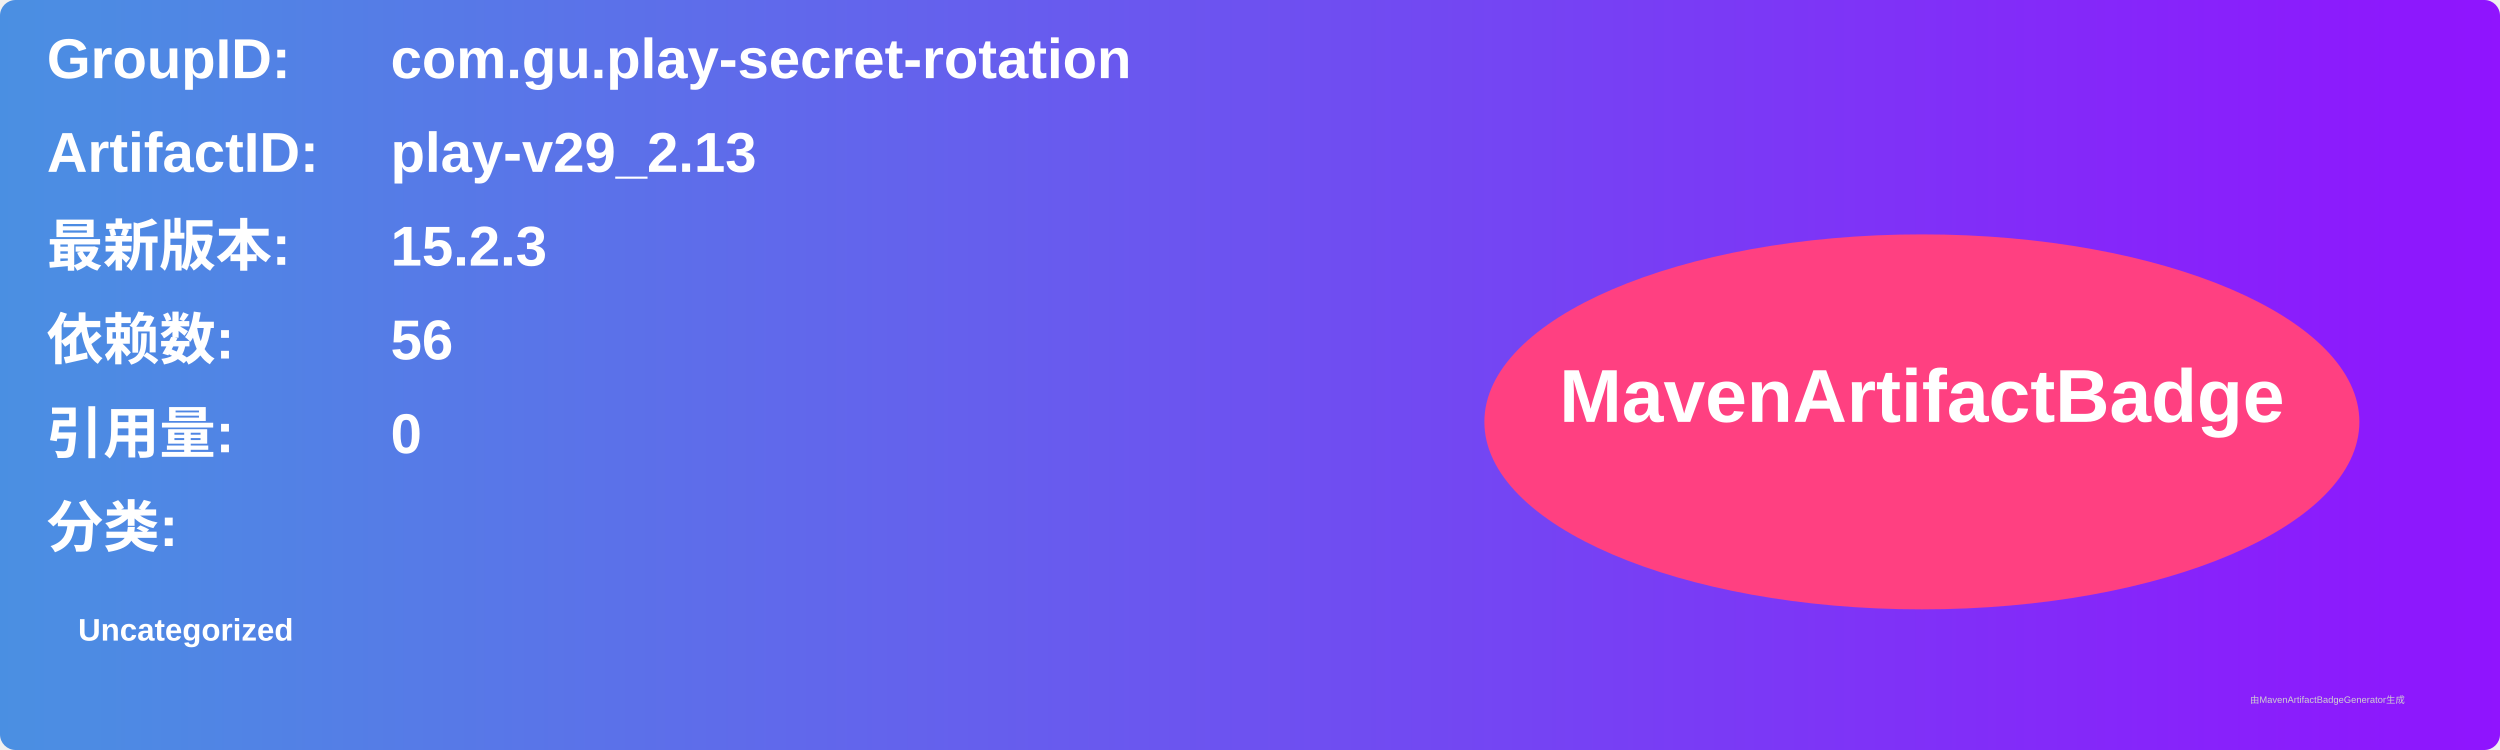
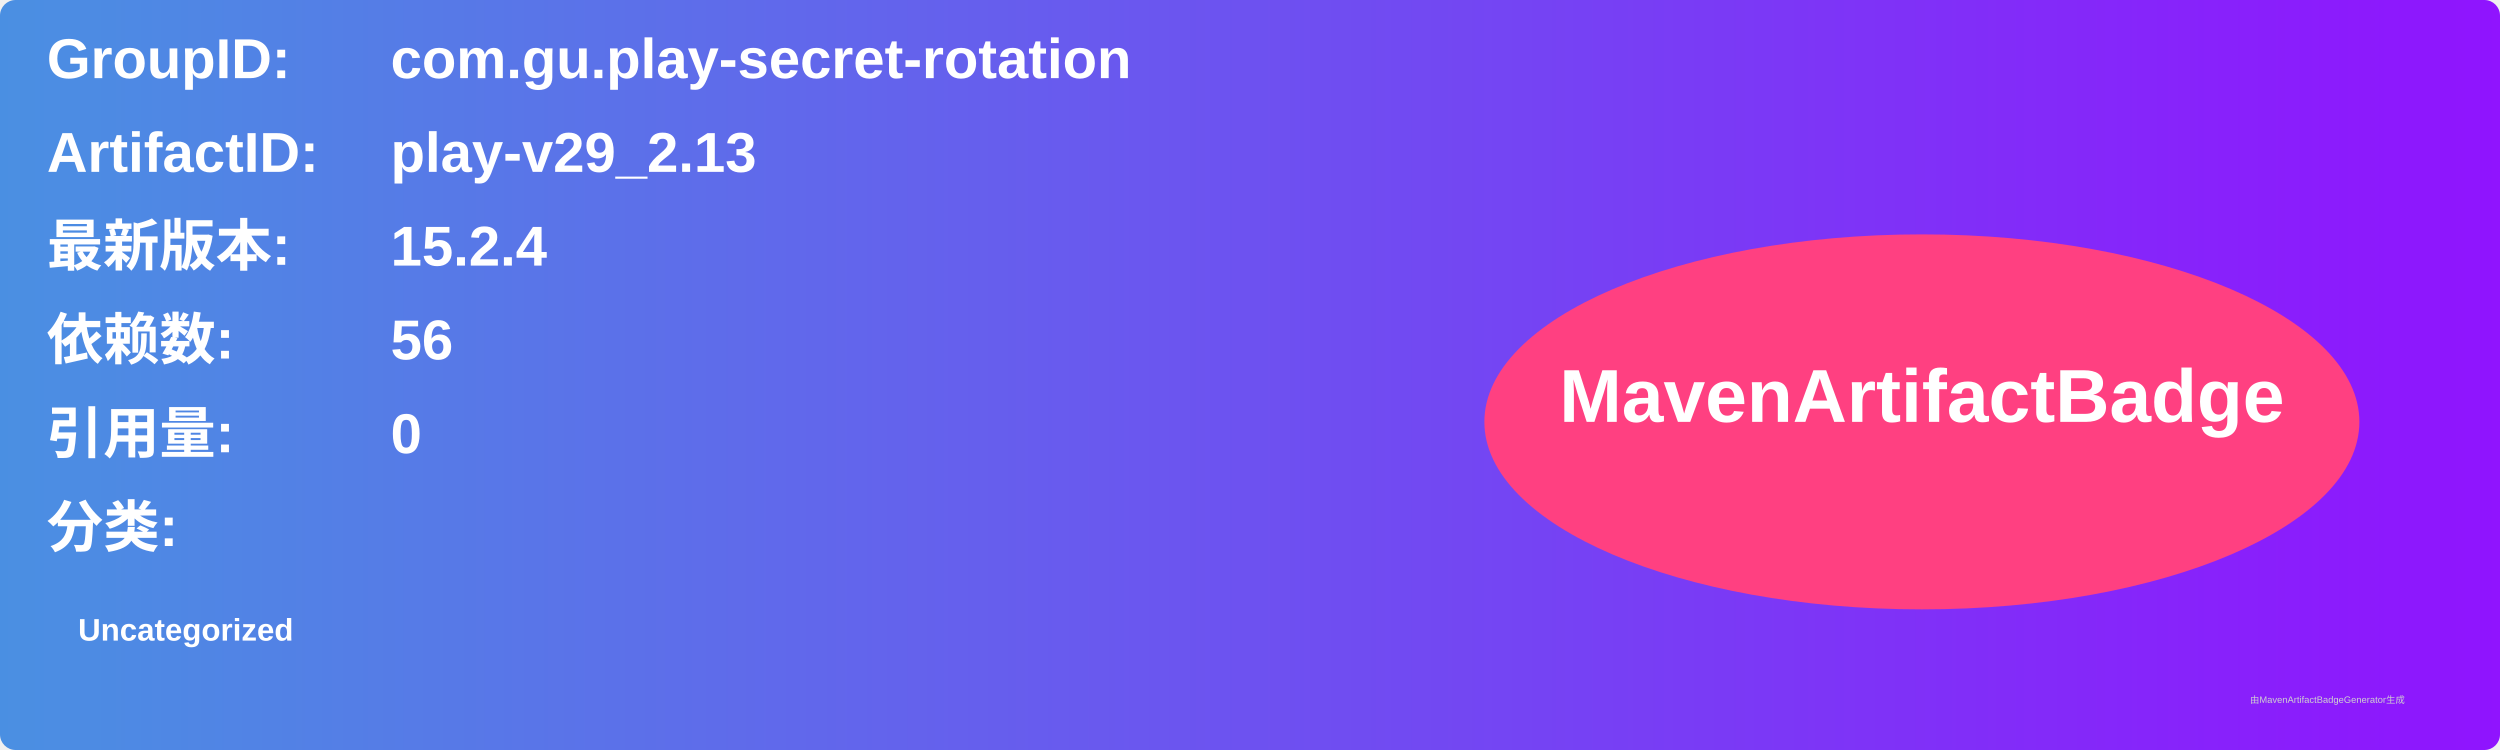
<svg xmlns="http://www.w3.org/2000/svg" width="800" height="240" viewBox="0 0 800 240">
  <linearGradient id="grad" x1="0%" y1="0%" x2="100%" y2="0%">
    <stop offset="0%" stop-color="#4a90e2" />
    <stop offset="100%" stop-color="#9013fe" />
  </linearGradient>
  <rect width="100%" height="100%" rx="5" ry="5" fill="url(#grad)" />
  <g transform="translate(15, 15)">
    <text x="0" y="10" font-family="Arial" font-size="18" fill="white" font-weight="bold" width="260">GroupID:</text>
    <text x="110" y="10" font-family="Arial" font-size="18" fill="white" font-weight="bold" width="460">com.gu.play-secret-rotation</text>
    <text x="0" y="40" font-family="Arial" font-size="18" fill="white" font-weight="bold" width="260">ArtifactID:</text>
    <text x="110" y="40" font-family="Arial" font-size="18" fill="white" font-weight="bold" width="460">play-v29_2.13</text>
    <text x="0" y="70" font-family="Arial" font-size="18" fill="white" font-weight="bold">最新版本:</text>
    <text x="110" y="70" font-family="Arial" font-size="18" fill="white" font-weight="bold">
-       <tspan font-weight="bold">15.2.3</tspan>
+       <tspan font-weight="bold">15.2.4</tspan>
    </text>
    <text x="0" y="100" font-family="Arial" font-size="18" fill="white" font-weight="bold">依赖数: </text>
    <text x="110" y="100" font-family="Arial" font-size="18" fill="white">
      <tspan font-weight="bold">56</tspan>
    </text>
    <text x="0" y="130" font-family="Arial" font-size="18" fill="white" font-weight="bold">引用量: </text>
    <text x="110" y="130" font-family="Arial" font-size="18" fill="white">
      <tspan font-weight="bold">0</tspan>
    </text>
    <text x="0" y="160" font-family="Arial" font-size="18" fill="white" font-weight="bold">分类:</text>
    <text x="10" y="190" font-family="Arial" font-size="10" fill="white">
      <tspan font-weight="bold">Uncategorized</tspan>
    </text>
    <ellipse cx="600" cy="120" rx="140" ry="60" fill="#ff4081" />
    <text x="600" y="120" text-anchor="middle" font-family="Arial" font-size="24" fill="white" font-weight="bold">MavenArtifactBadge</text>
  </g>
  <text x="720" y="225" font-family="Arial" font-size="3" fill="#d0d0d0">由MavenArtifactBadgeGenerator生成</text>
</svg>
